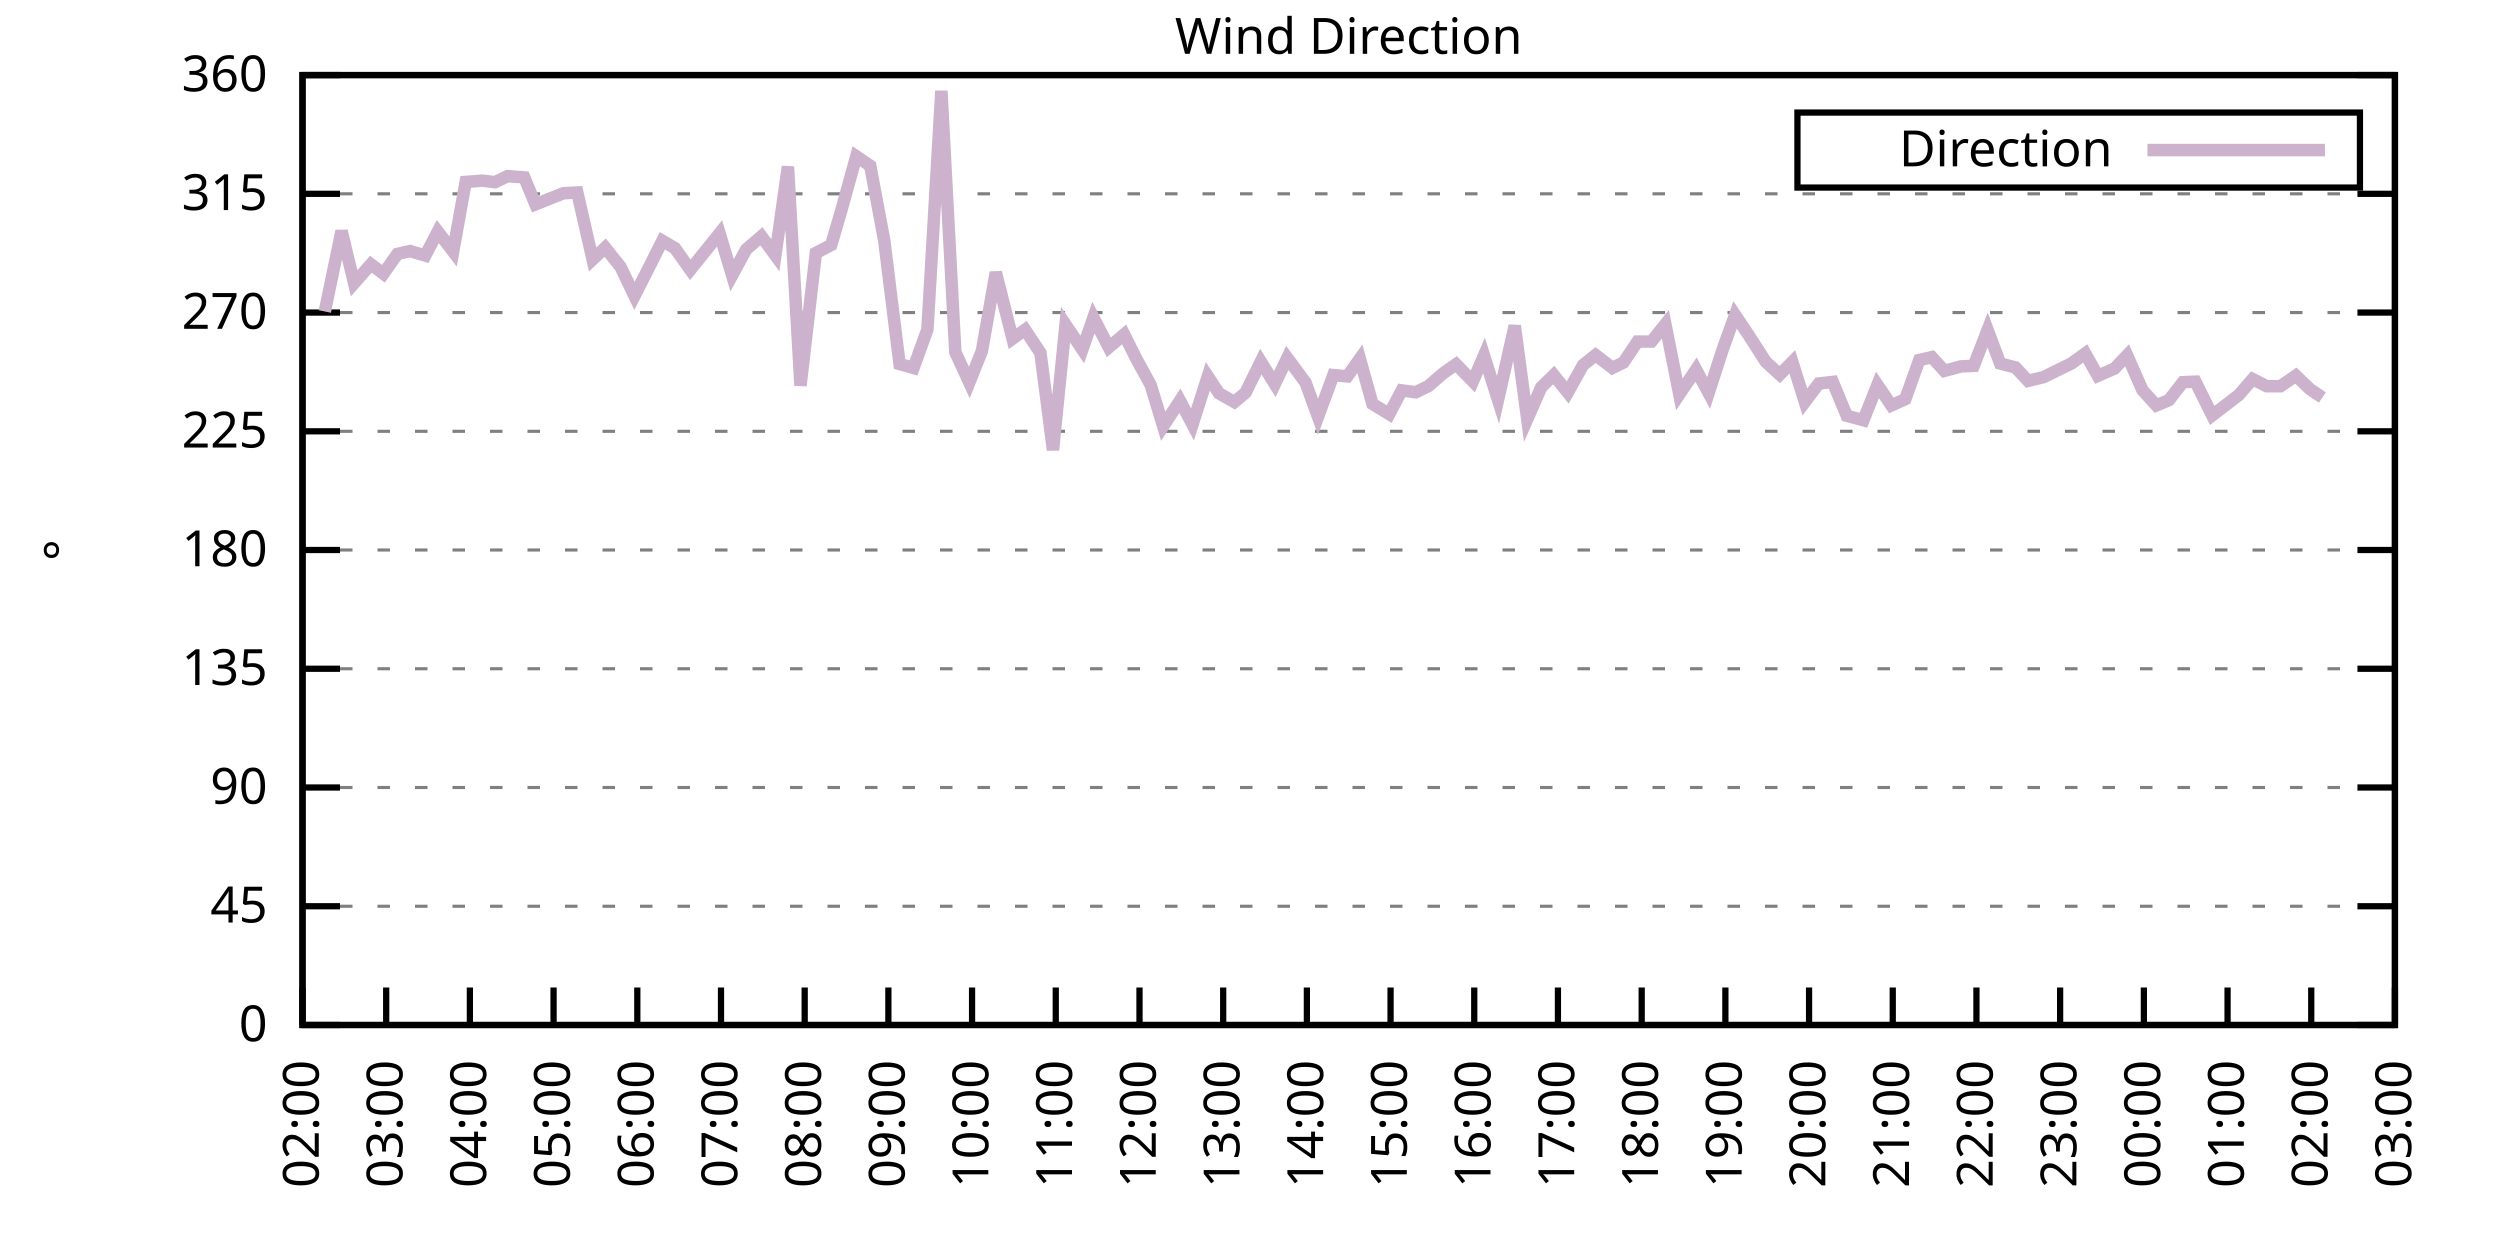
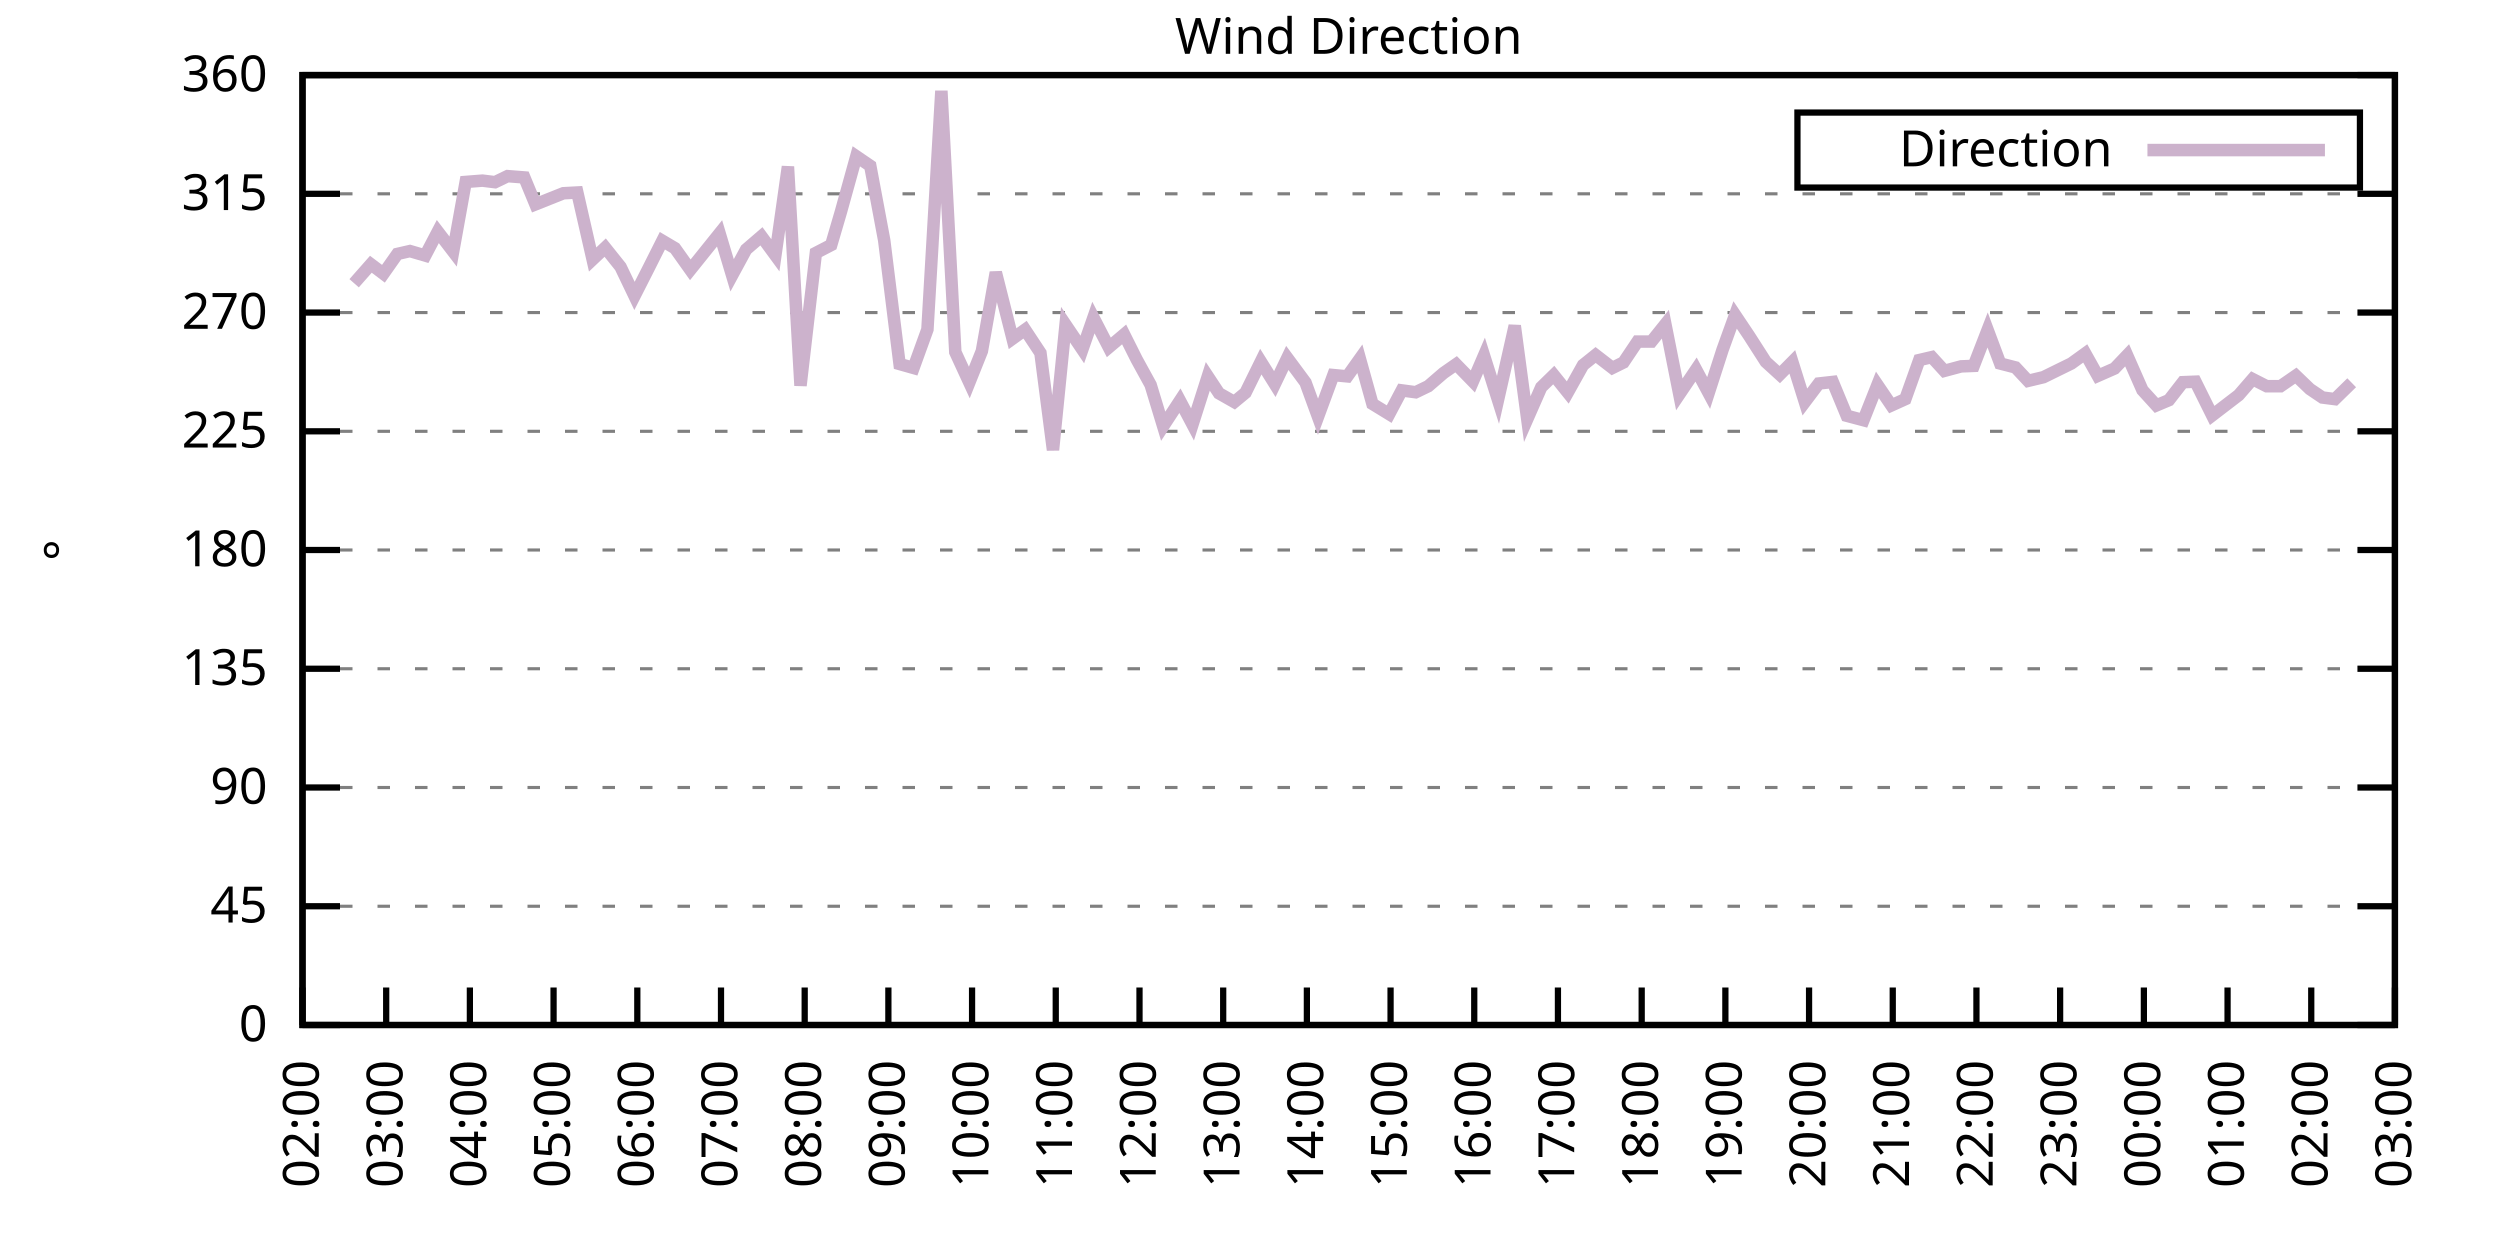
<svg xmlns="http://www.w3.org/2000/svg" xmlns:xlink="http://www.w3.org/1999/xlink" width="400" height="200" viewBox="0 0 400 200">
  <g id="gnuplot_canvas">
    <rect x="0" y="0" width="400" height="200" fill="none" />
    <defs>
      <circle id="gpDot" r="0.5" stroke-width="0.5" stroke="currentColor" />
      <path id="gpPt0" stroke-width="0.333" stroke="currentColor" d="M-1,0 h2 M0,-1 v2" />
      <path id="gpPt1" stroke-width="0.333" stroke="currentColor" d="M-1,-1 L1,1 M1,-1 L-1,1" />
      <path id="gpPt2" stroke-width="0.333" stroke="currentColor" d="M-1,0 L1,0 M0,-1 L0,1 M-1,-1 L1,1 M-1,1 L1,-1" />
      <rect id="gpPt3" stroke-width="0.333" stroke="currentColor" x="-1" y="-1" width="2" height="2" />
      <rect id="gpPt4" stroke-width="0.333" stroke="currentColor" fill="currentColor" x="-1" y="-1" width="2" height="2" />
      <circle id="gpPt5" stroke-width="0.333" stroke="currentColor" cx="0" cy="0" r="1" />
      <use xlink:href="#gpPt5" id="gpPt6" fill="currentColor" stroke="none" />
      <path id="gpPt7" stroke-width="0.333" stroke="currentColor" d="M0,-1.33 L-1.33,0.67 L1.33,0.67 z" />
      <use xlink:href="#gpPt7" id="gpPt8" fill="currentColor" stroke="none" />
      <use xlink:href="#gpPt7" id="gpPt9" stroke="currentColor" transform="rotate(180)" />
      <use xlink:href="#gpPt9" id="gpPt10" fill="currentColor" stroke="none" />
      <use xlink:href="#gpPt3" id="gpPt11" stroke="currentColor" transform="rotate(45)" />
      <use xlink:href="#gpPt11" id="gpPt12" fill="currentColor" stroke="none" />
      <path id="gpPt13" stroke-width="0.333" stroke="currentColor" d="M0,1.330 L1.265,0.411 L0.782,-1.067 L-0.782,-1.076 L-1.265,0.411 z" />
      <use xlink:href="#gpPt13" id="gpPt14" fill="currentColor" stroke="none" />
      <filter id="textbox" filterUnits="objectBoundingBox" x="0" y="0" height="1" width="1">
        <feFlood flood-color="white" flood-opacity="1" result="bgnd" />
        <feComposite in="SourceGraphic" in2="bgnd" operator="atop" />
      </filter>
      <filter id="greybox" filterUnits="objectBoundingBox" x="0" y="0" height="1" width="1">
        <feFlood flood-color="lightgrey" flood-opacity="1" result="grey" />
        <feComposite in="SourceGraphic" in2="grey" operator="atop" />
      </filter>
    </defs>
    <g fill="none" color="white" stroke="currentColor" stroke-width="1.00" stroke-linecap="butt" stroke-linejoin="miter">
</g>
    <g fill="none" color="black" stroke="currentColor" stroke-width="1.00" stroke-linecap="butt" stroke-linejoin="miter">
      <g stroke="none" shape-rendering="crispEdges">
        <polygon fill="rgb(255, 255, 255)" points="48.40,164.00 383.18,164.00 383.18,12.02 48.40,12.02 " />
      </g>
    </g>
    <g fill="none" color="black" stroke="currentColor" stroke-width="1.00" stroke-linecap="butt" stroke-linejoin="miter">
</g>
    <g fill="none" color="black" stroke="black" stroke-width="0.50" stroke-linecap="butt" stroke-linejoin="miter">
</g>
    <g fill="none" color="gray" stroke="currentColor" stroke-width="0.50" stroke-linecap="butt" stroke-linejoin="miter">
      <path stroke="gray" stroke-dasharray="2,4" class="gridline" d="M48.40,164.00 L383.19,164.00  " />
    </g>
    <g fill="none" color="gray" stroke="gray" stroke-width="1.00" stroke-linecap="butt" stroke-linejoin="miter">
</g>
    <g fill="none" color="black" stroke="currentColor" stroke-width="1.00" stroke-linecap="butt" stroke-linejoin="miter">
      <path stroke="black" d="M48.40,164.00 L54.40,164.00 M383.19,164.00 L377.19,164.00  " />
      <g transform="translate(42.80,166.60)" stroke="none" fill="black" font-family="Sans" font-size="8.00" text-anchor="end">
        <text>
          <tspan font-family="Sans"> 0</tspan>
        </text>
      </g>
    </g>
    <g fill="none" color="black" stroke="currentColor" stroke-width="1.00" stroke-linecap="butt" stroke-linejoin="miter">
</g>
    <g fill="none" color="black" stroke="black" stroke-width="0.50" stroke-linecap="butt" stroke-linejoin="miter">
</g>
    <g fill="none" color="gray" stroke="currentColor" stroke-width="0.50" stroke-linecap="butt" stroke-linejoin="miter">
      <path stroke="gray" stroke-dasharray="2,4" class="gridline" d="M48.40,145.00 L383.19,145.00  " />
    </g>
    <g fill="none" color="gray" stroke="gray" stroke-width="1.00" stroke-linecap="butt" stroke-linejoin="miter">
</g>
    <g fill="none" color="black" stroke="currentColor" stroke-width="1.00" stroke-linecap="butt" stroke-linejoin="miter">
      <path stroke="black" d="M48.40,145.00 L54.40,145.00 M383.19,145.00 L377.19,145.00  " />
      <g transform="translate(42.80,147.60)" stroke="none" fill="black" font-family="Sans" font-size="8.00" text-anchor="end">
        <text>
          <tspan font-family="Sans"> 45</tspan>
        </text>
      </g>
    </g>
    <g fill="none" color="black" stroke="currentColor" stroke-width="1.00" stroke-linecap="butt" stroke-linejoin="miter">
</g>
    <g fill="none" color="black" stroke="black" stroke-width="0.50" stroke-linecap="butt" stroke-linejoin="miter">
</g>
    <g fill="none" color="gray" stroke="currentColor" stroke-width="0.50" stroke-linecap="butt" stroke-linejoin="miter">
      <path stroke="gray" stroke-dasharray="2,4" class="gridline" d="M48.40,126.00 L383.19,126.00  " />
    </g>
    <g fill="none" color="gray" stroke="gray" stroke-width="1.00" stroke-linecap="butt" stroke-linejoin="miter">
</g>
    <g fill="none" color="black" stroke="currentColor" stroke-width="1.00" stroke-linecap="butt" stroke-linejoin="miter">
      <path stroke="black" d="M48.40,126.00 L54.40,126.00 M383.19,126.00 L377.19,126.00  " />
      <g transform="translate(42.80,128.60)" stroke="none" fill="black" font-family="Sans" font-size="8.00" text-anchor="end">
        <text>
          <tspan font-family="Sans"> 90</tspan>
        </text>
      </g>
    </g>
    <g fill="none" color="black" stroke="currentColor" stroke-width="1.00" stroke-linecap="butt" stroke-linejoin="miter">
</g>
    <g fill="none" color="black" stroke="black" stroke-width="0.50" stroke-linecap="butt" stroke-linejoin="miter">
</g>
    <g fill="none" color="gray" stroke="currentColor" stroke-width="0.50" stroke-linecap="butt" stroke-linejoin="miter">
      <path stroke="gray" stroke-dasharray="2,4" class="gridline" d="M48.40,107.00 L383.19,107.00  " />
    </g>
    <g fill="none" color="gray" stroke="gray" stroke-width="1.00" stroke-linecap="butt" stroke-linejoin="miter">
</g>
    <g fill="none" color="black" stroke="currentColor" stroke-width="1.00" stroke-linecap="butt" stroke-linejoin="miter">
      <path stroke="black" d="M48.40,107.00 L54.40,107.00 M383.19,107.00 L377.19,107.00  " />
      <g transform="translate(42.80,109.60)" stroke="none" fill="black" font-family="Sans" font-size="8.00" text-anchor="end">
        <text>
          <tspan font-family="Sans"> 135</tspan>
        </text>
      </g>
    </g>
    <g fill="none" color="black" stroke="currentColor" stroke-width="1.00" stroke-linecap="butt" stroke-linejoin="miter">
</g>
    <g fill="none" color="black" stroke="black" stroke-width="0.50" stroke-linecap="butt" stroke-linejoin="miter">
</g>
    <g fill="none" color="gray" stroke="currentColor" stroke-width="0.50" stroke-linecap="butt" stroke-linejoin="miter">
      <path stroke="gray" stroke-dasharray="2,4" class="gridline" d="M48.40,88.00 L383.19,88.00  " />
    </g>
    <g fill="none" color="gray" stroke="gray" stroke-width="1.00" stroke-linecap="butt" stroke-linejoin="miter">
</g>
    <g fill="none" color="black" stroke="currentColor" stroke-width="1.00" stroke-linecap="butt" stroke-linejoin="miter">
      <path stroke="black" d="M48.40,88.00 L54.40,88.00 M383.19,88.00 L377.19,88.00  " />
      <g transform="translate(42.80,90.60)" stroke="none" fill="black" font-family="Sans" font-size="8.00" text-anchor="end">
        <text>
          <tspan font-family="Sans"> 180</tspan>
        </text>
      </g>
    </g>
    <g fill="none" color="black" stroke="currentColor" stroke-width="1.00" stroke-linecap="butt" stroke-linejoin="miter">
</g>
    <g fill="none" color="black" stroke="black" stroke-width="0.50" stroke-linecap="butt" stroke-linejoin="miter">
</g>
    <g fill="none" color="gray" stroke="currentColor" stroke-width="0.50" stroke-linecap="butt" stroke-linejoin="miter">
      <path stroke="gray" stroke-dasharray="2,4" class="gridline" d="M48.40,69.01 L383.19,69.01  " />
    </g>
    <g fill="none" color="gray" stroke="gray" stroke-width="1.00" stroke-linecap="butt" stroke-linejoin="miter">
</g>
    <g fill="none" color="black" stroke="currentColor" stroke-width="1.00" stroke-linecap="butt" stroke-linejoin="miter">
      <path stroke="black" d="M48.40,69.01 L54.40,69.01 M383.19,69.01 L377.19,69.01  " />
      <g transform="translate(42.80,71.61)" stroke="none" fill="black" font-family="Sans" font-size="8.00" text-anchor="end">
        <text>
          <tspan font-family="Sans"> 225</tspan>
        </text>
      </g>
    </g>
    <g fill="none" color="black" stroke="currentColor" stroke-width="1.00" stroke-linecap="butt" stroke-linejoin="miter">
</g>
    <g fill="none" color="black" stroke="black" stroke-width="0.50" stroke-linecap="butt" stroke-linejoin="miter">
</g>
    <g fill="none" color="gray" stroke="currentColor" stroke-width="0.50" stroke-linecap="butt" stroke-linejoin="miter">
      <path stroke="gray" stroke-dasharray="2,4" class="gridline" d="M48.40,50.01 L383.19,50.01  " />
    </g>
    <g fill="none" color="gray" stroke="gray" stroke-width="1.00" stroke-linecap="butt" stroke-linejoin="miter">
</g>
    <g fill="none" color="black" stroke="currentColor" stroke-width="1.00" stroke-linecap="butt" stroke-linejoin="miter">
      <path stroke="black" d="M48.40,50.01 L54.40,50.01 M383.19,50.01 L377.19,50.01  " />
      <g transform="translate(42.80,52.61)" stroke="none" fill="black" font-family="Sans" font-size="8.00" text-anchor="end">
        <text>
          <tspan font-family="Sans"> 270</tspan>
        </text>
      </g>
    </g>
    <g fill="none" color="black" stroke="currentColor" stroke-width="1.00" stroke-linecap="butt" stroke-linejoin="miter">
</g>
    <g fill="none" color="black" stroke="black" stroke-width="0.50" stroke-linecap="butt" stroke-linejoin="miter">
</g>
    <g fill="none" color="gray" stroke="currentColor" stroke-width="0.50" stroke-linecap="butt" stroke-linejoin="miter">
      <path stroke="gray" stroke-dasharray="2,4" class="gridline" d="M48.40,31.01 L383.19,31.01  " />
    </g>
    <g fill="none" color="gray" stroke="gray" stroke-width="1.00" stroke-linecap="butt" stroke-linejoin="miter">
</g>
    <g fill="none" color="black" stroke="currentColor" stroke-width="1.00" stroke-linecap="butt" stroke-linejoin="miter">
      <path stroke="black" d="M48.40,31.01 L54.40,31.01 M383.19,31.01 L377.19,31.01  " />
      <g transform="translate(42.80,33.61)" stroke="none" fill="black" font-family="Sans" font-size="8.00" text-anchor="end">
        <text>
          <tspan font-family="Sans"> 315</tspan>
        </text>
      </g>
    </g>
    <g fill="none" color="black" stroke="currentColor" stroke-width="1.00" stroke-linecap="butt" stroke-linejoin="miter">
</g>
    <g fill="none" color="black" stroke="black" stroke-width="0.50" stroke-linecap="butt" stroke-linejoin="miter">
</g>
    <g fill="none" color="gray" stroke="currentColor" stroke-width="0.50" stroke-linecap="butt" stroke-linejoin="miter">
      <path stroke="gray" stroke-dasharray="2,4" class="gridline" d="M48.40,12.01 L383.19,12.01  " />
    </g>
    <g fill="none" color="gray" stroke="gray" stroke-width="1.00" stroke-linecap="butt" stroke-linejoin="miter">
</g>
    <g fill="none" color="black" stroke="currentColor" stroke-width="1.00" stroke-linecap="butt" stroke-linejoin="miter">
      <path stroke="black" d="M48.40,12.01 L54.40,12.01 M383.19,12.01 L377.19,12.01  " />
      <g transform="translate(42.80,14.61)" stroke="none" fill="black" font-family="Sans" font-size="8.00" text-anchor="end">
        <text>
          <tspan font-family="Sans"> 360</tspan>
        </text>
      </g>
    </g>
    <g fill="none" color="black" stroke="currentColor" stroke-width="1.00" stroke-linecap="butt" stroke-linejoin="miter">
      <path stroke="black" d="M48.40,164.00 L48.40,158.00  " />
      <g transform="translate(51.00,169.60) rotate(270.00)" stroke="none" fill="black" font-family="Sans" font-size="8.00" text-anchor="end">
        <text>
          <tspan font-family="Sans">02:00</tspan>
        </text>
      </g>
    </g>
    <g fill="none" color="black" stroke="currentColor" stroke-width="1.00" stroke-linecap="butt" stroke-linejoin="miter">
      <path stroke="black" d="M61.79,164.00 L61.79,158.00  " />
      <g transform="translate(64.39,169.60) rotate(270.00)" stroke="none" fill="black" font-family="Sans" font-size="8.00" text-anchor="end">
        <text>
          <tspan font-family="Sans">03:00</tspan>
        </text>
      </g>
    </g>
    <g fill="none" color="black" stroke="currentColor" stroke-width="1.00" stroke-linecap="butt" stroke-linejoin="miter">
      <path stroke="black" d="M75.18,164.00 L75.18,158.00  " />
      <g transform="translate(77.78,169.60) rotate(270.00)" stroke="none" fill="black" font-family="Sans" font-size="8.00" text-anchor="end">
        <text>
          <tspan font-family="Sans">04:00</tspan>
        </text>
      </g>
    </g>
    <g fill="none" color="black" stroke="currentColor" stroke-width="1.00" stroke-linecap="butt" stroke-linejoin="miter">
      <path stroke="black" d="M88.57,164.00 L88.57,158.00  " />
      <g transform="translate(91.17,169.60) rotate(270.00)" stroke="none" fill="black" font-family="Sans" font-size="8.00" text-anchor="end">
        <text>
          <tspan font-family="Sans">05:00</tspan>
        </text>
      </g>
    </g>
    <g fill="none" color="black" stroke="currentColor" stroke-width="1.00" stroke-linecap="butt" stroke-linejoin="miter">
      <path stroke="black" d="M101.97,164.00 L101.97,158.00  " />
      <g transform="translate(104.57,169.60) rotate(270.00)" stroke="none" fill="black" font-family="Sans" font-size="8.00" text-anchor="end">
        <text>
          <tspan font-family="Sans">06:00</tspan>
        </text>
      </g>
    </g>
    <g fill="none" color="black" stroke="currentColor" stroke-width="1.00" stroke-linecap="butt" stroke-linejoin="miter">
      <path stroke="black" d="M115.36,164.00 L115.36,158.00  " />
      <g transform="translate(117.96,169.60) rotate(270.00)" stroke="none" fill="black" font-family="Sans" font-size="8.00" text-anchor="end">
        <text>
          <tspan font-family="Sans">07:00</tspan>
        </text>
      </g>
    </g>
    <g fill="none" color="black" stroke="currentColor" stroke-width="1.00" stroke-linecap="butt" stroke-linejoin="miter">
      <path stroke="black" d="M128.75,164.00 L128.75,158.00  " />
      <g transform="translate(131.35,169.60) rotate(270.00)" stroke="none" fill="black" font-family="Sans" font-size="8.00" text-anchor="end">
        <text>
          <tspan font-family="Sans">08:00</tspan>
        </text>
      </g>
    </g>
    <g fill="none" color="black" stroke="currentColor" stroke-width="1.00" stroke-linecap="butt" stroke-linejoin="miter">
      <path stroke="black" d="M142.14,164.00 L142.14,158.00  " />
      <g transform="translate(144.74,169.60) rotate(270.00)" stroke="none" fill="black" font-family="Sans" font-size="8.00" text-anchor="end">
        <text>
          <tspan font-family="Sans">09:00</tspan>
        </text>
      </g>
    </g>
    <g fill="none" color="black" stroke="currentColor" stroke-width="1.00" stroke-linecap="butt" stroke-linejoin="miter">
      <path stroke="black" d="M155.53,164.00 L155.53,158.00  " />
      <g transform="translate(158.13,169.60) rotate(270.00)" stroke="none" fill="black" font-family="Sans" font-size="8.00" text-anchor="end">
        <text>
          <tspan font-family="Sans">10:00</tspan>
        </text>
      </g>
    </g>
    <g fill="none" color="black" stroke="currentColor" stroke-width="1.00" stroke-linecap="butt" stroke-linejoin="miter">
      <path stroke="black" d="M168.92,164.00 L168.92,158.00  " />
      <g transform="translate(171.52,169.60) rotate(270.00)" stroke="none" fill="black" font-family="Sans" font-size="8.00" text-anchor="end">
        <text>
          <tspan font-family="Sans">11:00</tspan>
        </text>
      </g>
    </g>
    <g fill="none" color="black" stroke="currentColor" stroke-width="1.00" stroke-linecap="butt" stroke-linejoin="miter">
      <path stroke="black" d="M182.32,164.00 L182.32,158.00  " />
      <g transform="translate(184.92,169.60) rotate(270.00)" stroke="none" fill="black" font-family="Sans" font-size="8.00" text-anchor="end">
        <text>
          <tspan font-family="Sans">12:00</tspan>
        </text>
      </g>
    </g>
    <g fill="none" color="black" stroke="currentColor" stroke-width="1.00" stroke-linecap="butt" stroke-linejoin="miter">
      <path stroke="black" d="M195.71,164.00 L195.71,158.00  " />
      <g transform="translate(198.31,169.60) rotate(270.00)" stroke="none" fill="black" font-family="Sans" font-size="8.00" text-anchor="end">
        <text>
          <tspan font-family="Sans">13:00</tspan>
        </text>
      </g>
    </g>
    <g fill="none" color="black" stroke="currentColor" stroke-width="1.00" stroke-linecap="butt" stroke-linejoin="miter">
      <path stroke="black" d="M209.10,164.00 L209.10,158.00  " />
      <g transform="translate(211.70,169.60) rotate(270.00)" stroke="none" fill="black" font-family="Sans" font-size="8.00" text-anchor="end">
        <text>
          <tspan font-family="Sans">14:00</tspan>
        </text>
      </g>
    </g>
    <g fill="none" color="black" stroke="currentColor" stroke-width="1.00" stroke-linecap="butt" stroke-linejoin="miter">
      <path stroke="black" d="M222.49,164.00 L222.49,158.00  " />
      <g transform="translate(225.09,169.60) rotate(270.00)" stroke="none" fill="black" font-family="Sans" font-size="8.00" text-anchor="end">
        <text>
          <tspan font-family="Sans">15:00</tspan>
        </text>
      </g>
    </g>
    <g fill="none" color="black" stroke="currentColor" stroke-width="1.00" stroke-linecap="butt" stroke-linejoin="miter">
      <path stroke="black" d="M235.88,164.00 L235.88,158.00  " />
      <g transform="translate(238.48,169.60) rotate(270.00)" stroke="none" fill="black" font-family="Sans" font-size="8.00" text-anchor="end">
        <text>
          <tspan font-family="Sans">16:00</tspan>
        </text>
      </g>
    </g>
    <g fill="none" color="black" stroke="currentColor" stroke-width="1.00" stroke-linecap="butt" stroke-linejoin="miter">
      <path stroke="black" d="M249.27,164.00 L249.27,158.00  " />
      <g transform="translate(251.87,169.60) rotate(270.00)" stroke="none" fill="black" font-family="Sans" font-size="8.00" text-anchor="end">
        <text>
          <tspan font-family="Sans">17:00</tspan>
        </text>
      </g>
    </g>
    <g fill="none" color="black" stroke="currentColor" stroke-width="1.00" stroke-linecap="butt" stroke-linejoin="miter">
      <path stroke="black" d="M262.67,164.00 L262.67,158.00  " />
      <g transform="translate(265.27,169.60) rotate(270.00)" stroke="none" fill="black" font-family="Sans" font-size="8.00" text-anchor="end">
        <text>
          <tspan font-family="Sans">18:00</tspan>
        </text>
      </g>
    </g>
    <g fill="none" color="black" stroke="currentColor" stroke-width="1.00" stroke-linecap="butt" stroke-linejoin="miter">
      <path stroke="black" d="M276.06,164.00 L276.06,158.00  " />
      <g transform="translate(278.66,169.60) rotate(270.00)" stroke="none" fill="black" font-family="Sans" font-size="8.00" text-anchor="end">
        <text>
          <tspan font-family="Sans">19:00</tspan>
        </text>
      </g>
    </g>
    <g fill="none" color="black" stroke="currentColor" stroke-width="1.00" stroke-linecap="butt" stroke-linejoin="miter">
      <path stroke="black" d="M289.45,164.00 L289.45,158.00  " />
      <g transform="translate(292.05,169.60) rotate(270.00)" stroke="none" fill="black" font-family="Sans" font-size="8.00" text-anchor="end">
        <text>
          <tspan font-family="Sans">20:00</tspan>
        </text>
      </g>
    </g>
    <g fill="none" color="black" stroke="currentColor" stroke-width="1.00" stroke-linecap="butt" stroke-linejoin="miter">
      <path stroke="black" d="M302.84,164.00 L302.84,158.00  " />
      <g transform="translate(305.44,169.60) rotate(270.00)" stroke="none" fill="black" font-family="Sans" font-size="8.00" text-anchor="end">
        <text>
          <tspan font-family="Sans">21:00</tspan>
        </text>
      </g>
    </g>
    <g fill="none" color="black" stroke="currentColor" stroke-width="1.00" stroke-linecap="butt" stroke-linejoin="miter">
      <path stroke="black" d="M316.23,164.00 L316.23,158.00  " />
      <g transform="translate(318.83,169.60) rotate(270.00)" stroke="none" fill="black" font-family="Sans" font-size="8.00" text-anchor="end">
        <text>
          <tspan font-family="Sans">22:00</tspan>
        </text>
      </g>
    </g>
    <g fill="none" color="black" stroke="currentColor" stroke-width="1.00" stroke-linecap="butt" stroke-linejoin="miter">
      <path stroke="black" d="M329.62,164.00 L329.62,158.00  " />
      <g transform="translate(332.22,169.60) rotate(270.00)" stroke="none" fill="black" font-family="Sans" font-size="8.00" text-anchor="end">
        <text>
          <tspan font-family="Sans">23:00</tspan>
        </text>
      </g>
    </g>
    <g fill="none" color="black" stroke="currentColor" stroke-width="1.00" stroke-linecap="butt" stroke-linejoin="miter">
      <path stroke="black" d="M343.02,164.00 L343.02,158.00  " />
      <g transform="translate(345.62,169.60) rotate(270.00)" stroke="none" fill="black" font-family="Sans" font-size="8.00" text-anchor="end">
        <text>
          <tspan font-family="Sans">00:00</tspan>
        </text>
      </g>
    </g>
    <g fill="none" color="black" stroke="currentColor" stroke-width="1.00" stroke-linecap="butt" stroke-linejoin="miter">
      <path stroke="black" d="M356.41,164.00 L356.41,158.00  " />
      <g transform="translate(359.01,169.60) rotate(270.00)" stroke="none" fill="black" font-family="Sans" font-size="8.00" text-anchor="end">
        <text>
          <tspan font-family="Sans">01:00</tspan>
        </text>
      </g>
    </g>
    <g fill="none" color="black" stroke="currentColor" stroke-width="1.00" stroke-linecap="butt" stroke-linejoin="miter">
      <path stroke="black" d="M369.80,164.00 L369.80,158.00  " />
      <g transform="translate(372.40,169.60) rotate(270.00)" stroke="none" fill="black" font-family="Sans" font-size="8.00" text-anchor="end">
        <text>
          <tspan font-family="Sans">02:00</tspan>
        </text>
      </g>
    </g>
    <g fill="none" color="black" stroke="currentColor" stroke-width="1.00" stroke-linecap="butt" stroke-linejoin="miter">
      <path stroke="black" d="M383.19,164.00 L383.19,158.00  " />
      <g transform="translate(385.79,169.60) rotate(270.00)" stroke="none" fill="black" font-family="Sans" font-size="8.00" text-anchor="end">
        <text>
          <tspan font-family="Sans">03:00</tspan>
        </text>
      </g>
    </g>
    <g fill="none" color="black" stroke="currentColor" stroke-width="1.00" stroke-linecap="butt" stroke-linejoin="miter">
</g>
    <g fill="none" color="black" stroke="currentColor" stroke-width="1.00" stroke-linecap="butt" stroke-linejoin="miter">
      <path stroke="black" d="M48.40,12.01 L48.40,164.00 L383.19,164.00 L383.19,12.01 L48.40,12.01 Z  " />
    </g>
    <g fill="none" color="black" stroke="currentColor" stroke-width="1.00" stroke-linecap="butt" stroke-linejoin="miter">
</g>
    <g fill="none" color="black" stroke="currentColor" stroke-width="1.00" stroke-linecap="butt" stroke-linejoin="miter">
      <path stroke="black" d="M287.59,30.01 L287.59,18.01 L377.59,18.01 L377.59,30.01 L287.59,30.01 Z  " />
    </g>
    <g id="Wind_direction_plot_1">
      <g fill="none" color="white" stroke="black" stroke-width="2.00" stroke-linecap="butt" stroke-linejoin="miter">
</g>
      <g fill="none" color="black" stroke="currentColor" stroke-width="2.00" stroke-linecap="butt" stroke-linejoin="miter">
        <g transform="translate(337.99,26.61)" stroke="none" fill="black" font-family="Sans" font-size="8.00" text-anchor="end">
          <text>
            <tspan font-family="Sans">Direction</tspan>
          </text>
        </g>
      </g>
      <g fill="none" color="black" stroke="currentColor" stroke-width="2.00" stroke-linecap="butt" stroke-linejoin="miter">
-         <path stroke="rgb(204, 178, 204)" d="M343.59,24.01 L371.99,24.01 M51.97,49.84 L54.65,36.96 L56.66,45.32 L59.34,42.28 L61.35,43.80 L63.58,40.63   L65.59,40.17 L68.04,40.89 L70.05,37.05 L72.50,40.25 L74.51,29.11 L77.19,28.90 L79.20,29.15 L81.21,28.18   L83.89,28.39 L85.67,32.70 L90.14,30.92 L92.37,30.80 L94.82,41.52 L96.83,39.62 L99.29,42.70 L101.52,47.35   L103.75,42.96 L105.98,38.52 L107.99,39.71 L110.45,43.17 L115.13,37.34 L117.14,44.05 L119.38,39.92 L121.83,37.81   L124.06,40.85 L126.07,26.66 L128.08,61.70 L130.54,40.47 L132.99,39.20 L134.55,33.88 L137.01,25.01 L139.24,26.53   L141.47,38.44 L143.93,58.24 L146.16,58.87 L148.39,52.71 L150.62,14.54 L152.85,56.34 L155.09,61.20 L157.10,56.17   L159.33,43.59 L162.01,54.19 L164.01,52.75 L166.47,56.47 L168.48,72.00 L170.49,51.95 L173.17,55.92 L174.95,50.81   L177.41,55.58 L179.86,53.51 L181.87,57.52 L184.10,61.58 L186.11,68.20 L188.79,64.11 L190.80,67.91 L193.25,60.22   L195.04,62.93 L197.49,64.32 L199.28,62.84 L201.73,57.86 L203.97,61.45 L205.97,57.27 L208.88,61.20 L210.88,66.68   L213.34,60.01 L215.57,60.22 L217.58,57.40 L219.59,64.62 L222.27,66.26 L224.28,62.46 L226.51,62.76 L228.52,61.79   L230.97,59.68 L232.98,58.28 L235.66,61.03 L237.44,56.89 L239.68,63.98 L242.36,52.12 L244.36,67.06 L246.60,61.96   L248.60,60.01 L250.84,62.80 L253.29,58.41 L255.30,56.80 L257.98,58.87 L259.76,57.99 L262.00,54.65 L264.23,54.65   L266.46,51.87 L268.69,63.10 L271.37,59.13 L273.38,62.88 L275.61,55.96 L277.62,50.39 L279.85,53.72 L282.53,57.90   L284.76,59.93 L286.77,57.90 L288.78,64.32 L291.01,61.36 L293.24,61.11 L295.48,66.52 L298.15,67.23 L300.39,61.58   L302.62,64.87 L304.85,63.86 L307.08,57.61 L309.09,57.14 L311.10,59.34 L313.78,58.62 L315.79,58.54 L318.02,52.79   L320.03,58.16 L322.48,58.79 L324.49,60.94 L326.95,60.35 L331.41,58.16 L333.64,56.55 L335.65,60.14 L338.33,58.96   L340.34,56.85 L342.79,62.42 L345.02,64.87 L347.03,64.02 L349.26,61.15 L351.27,61.07 L353.95,66.47 L358.19,63.22   L360.42,60.65 L362.66,61.79 L364.89,61.79 L367.34,60.10 L369.58,62.25 L371.58,63.60  " />
+         <path stroke="rgb(204, 178, 204)" d="M343.59,24.01 L371.99,24.01 M56.66,45.32 L59.34,42.28 L61.35,43.80 L63.58,40.63 L65.59,40.17 L68.04,40.89   L70.05,37.05 L72.50,40.25 L74.51,29.11 L77.19,28.90 L79.20,29.15 L81.21,28.18 L83.89,28.39 L85.67,32.70   L90.14,30.92 L92.37,30.80 L94.82,41.52 L96.83,39.62 L99.29,42.70 L101.52,47.35 L103.75,42.96 L105.98,38.52   L107.99,39.71 L110.45,43.17 L115.13,37.34 L117.14,44.05 L119.38,39.92 L121.83,37.81 L124.06,40.85 L126.07,26.66   L128.08,61.70 L130.54,40.47 L132.99,39.20 L134.55,33.88 L137.01,25.01 L139.24,26.53 L141.47,38.44 L143.93,58.24   L146.16,58.87 L148.39,52.71 L150.62,14.54 L152.85,56.34 L155.09,61.20 L157.10,56.17 L159.33,43.59 L162.01,54.19   L164.01,52.75 L166.47,56.47 L168.48,72.00 L170.49,51.95 L173.17,55.92 L174.95,50.81 L177.41,55.58 L179.86,53.51   L181.87,57.52 L184.10,61.58 L186.11,68.20 L188.79,64.11 L190.80,67.91 L193.25,60.22 L195.04,62.93 L197.49,64.32   L199.28,62.84 L201.73,57.86 L203.97,61.45 L205.97,57.27 L208.88,61.20 L210.88,66.68 L213.34,60.01 L215.57,60.22   L217.58,57.40 L219.59,64.62 L222.27,66.26 L224.28,62.46 L226.51,62.76 L228.52,61.79 L230.97,59.68 L232.98,58.28   L235.66,61.03 L237.44,56.89 L239.68,63.98 L242.36,52.12 L244.36,67.06 L246.60,61.96 L248.60,60.01 L250.84,62.80   L253.29,58.41 L255.30,56.80 L257.98,58.87 L259.76,57.99 L262.00,54.65 L264.23,54.65 L266.46,51.87 L268.69,63.10   L271.37,59.13 L273.38,62.88 L275.61,55.96 L277.62,50.39 L279.85,53.72 L282.53,57.90 L284.76,59.93 L286.77,57.90   L288.78,64.32 L291.01,61.36 L293.24,61.11 L295.48,66.52 L298.15,67.23 L300.39,61.58 L302.62,64.87 L304.85,63.86   L307.08,57.61 L309.09,57.14 L311.10,59.34 L313.78,58.62 L315.79,58.54 L318.02,52.79 L320.03,58.16 L322.48,58.79   L324.49,60.94 L326.95,60.35 L331.41,58.16 L333.64,56.55 L335.65,60.14 L338.33,58.96 L340.34,56.85 L342.79,62.42   L345.02,64.87 L347.03,64.02 L349.26,61.15 L351.27,61.07 L353.95,66.47 L358.19,63.22 L360.42,60.65 L362.66,61.79   L364.89,61.79 L367.34,60.10 L369.58,62.25 L371.58,63.60 L373.59,63.86 L376.27,61.24  " />
      </g>
    </g>
    <g fill="none" color="black" stroke="currentColor" stroke-width="2.00" stroke-linecap="butt" stroke-linejoin="miter">
</g>
    <g fill="none" color="black" stroke="black" stroke-width="1.00" stroke-linecap="butt" stroke-linejoin="miter">
</g>
    <g fill="none" color="black" stroke="currentColor" stroke-width="1.00" stroke-linecap="butt" stroke-linejoin="miter">
      <path stroke="black" d="M48.40,12.01 L48.40,164.00 L383.19,164.00 L383.19,12.01 L48.40,12.01 Z  " />
      <g transform="translate(12.80,88.01) rotate(270.00)" stroke="none" fill="black" font-family="Sans" font-size="8.00" text-anchor="middle">
        <text>
          <tspan font-family="Sans">°</tspan>
        </text>
      </g>
    </g>
    <g fill="none" color="black" stroke="currentColor" stroke-width="1.00" stroke-linecap="butt" stroke-linejoin="miter">
</g>
    <g fill="none" color="black" stroke="currentColor" stroke-width="1.00" stroke-linecap="butt" stroke-linejoin="miter">
      <g transform="translate(215.79,8.61)" stroke="none" fill="black" font-family="Sans" font-size="8.00" text-anchor="middle">
        <text>
          <tspan font-family="Sans">Wind Direction</tspan>
        </text>
      </g>
    </g>
    <g fill="none" color="black" stroke="currentColor" stroke-width="1.00" stroke-linecap="butt" stroke-linejoin="miter">
</g>
  </g>
</svg>
